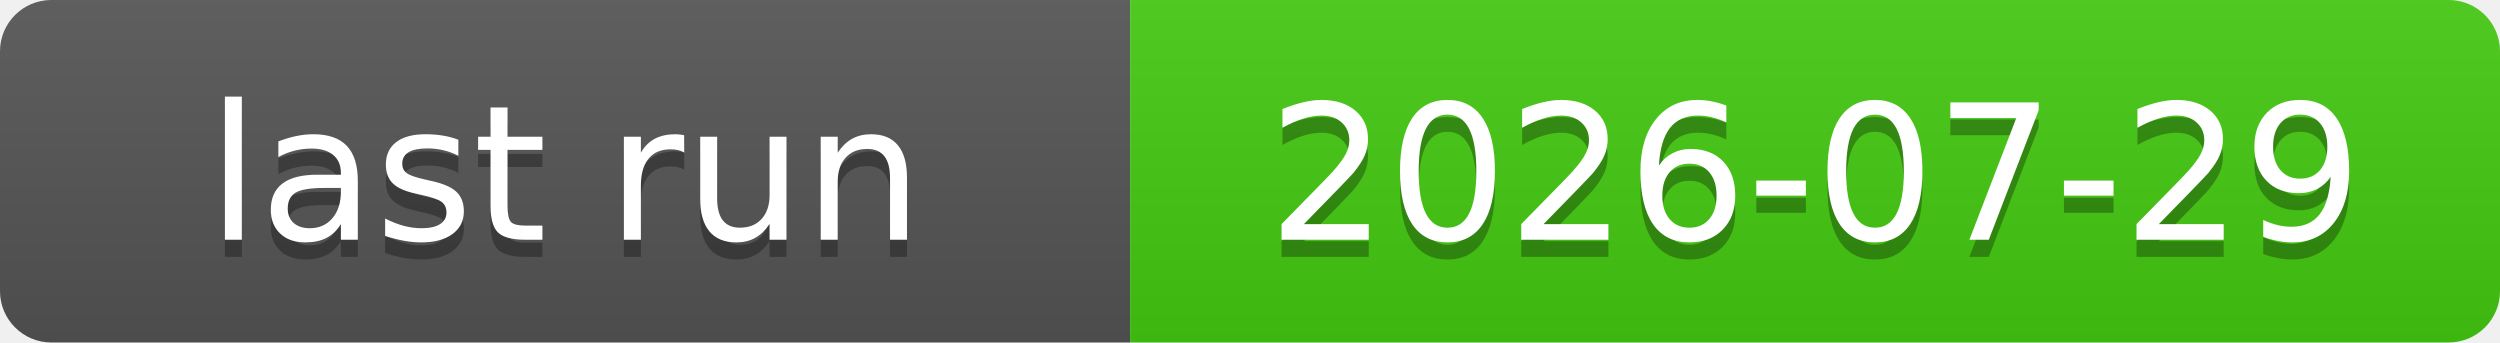
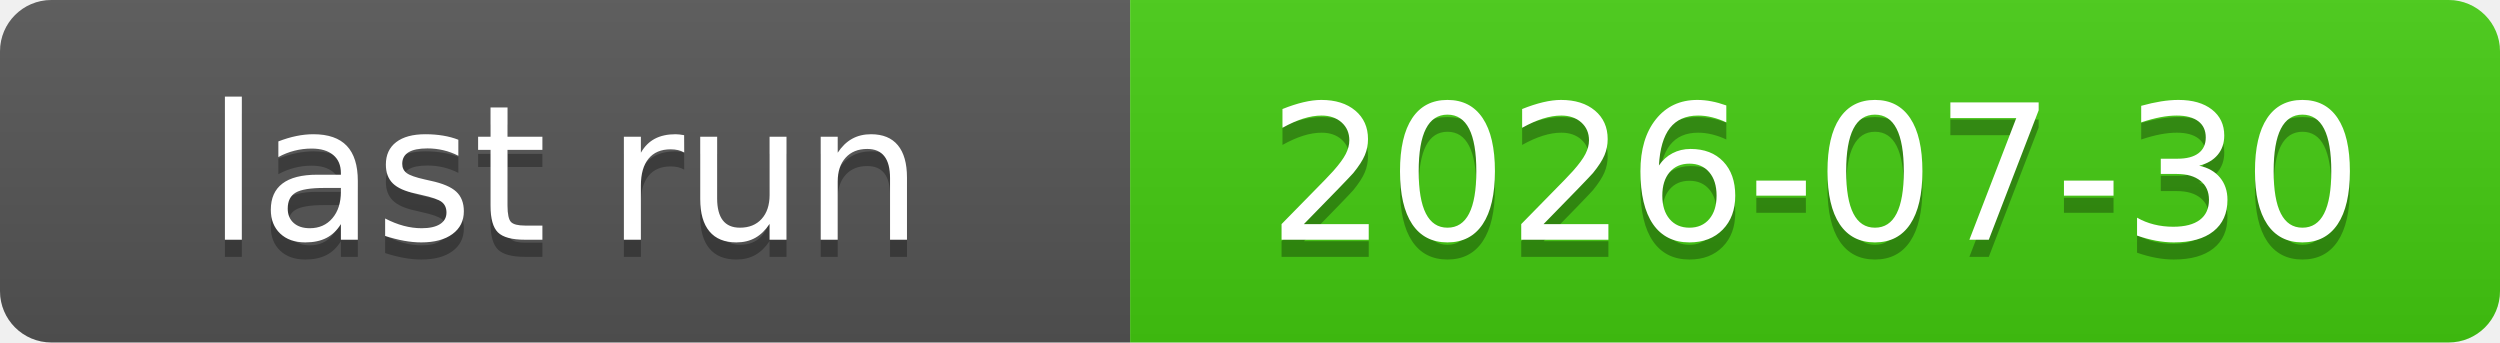
<svg xmlns="http://www.w3.org/2000/svg" xmlns:xlink="http://www.w3.org/1999/xlink" width="146" height="20" role="img">
-   <a target="_blank" xlink:href="https://github.com/symbolic-labs-pub/freedom-that-lasts/actions/runs/30423692320">
+   <a target="_blank" xlink:href="https://github.com/symbolic-labs-pub/freedom-that-lasts/actions/runs/30514778922">
    <linearGradient id="s" x2="0" y2="100%">
      <stop offset="0" stop-color="#bbb" stop-opacity=".1" />
      <stop offset="1" stop-opacity=".1" />
    </linearGradient>
    <clipPath id="r">
      <rect width="146" height="20" rx="3" fill="#fff" />
    </clipPath>
    <g clip-path="url(#r)">
      <rect width="66" height="20" fill="#555" />
      <rect x="66" width="80" height="20" fill="#4c1" />
      <rect width="146" height="20" fill="url(#s)" />
    </g>
    <g fill="#fff" text-anchor="middle" font-family="Verdana,Geneva,DejaVu Sans,sans-serif" text-rendering="geometricPrecision" font-size="110">
      <text aria-hidden="true" x="330.0" y="150" fill="#010101" fill-opacity=".3" transform="scale(.1)" textLength="560">last run</text>
      <text x="330.0" y="140" transform="scale(.1)" fill="#fff" textLength="560">last run</text>
-       <text aria-hidden="true" x="1060.0" y="150" fill="#010101" fill-opacity=".3" transform="scale(.1)" textLength="700">2026-07-29</text>
-       <text x="1060.0" y="140" transform="scale(.1)" fill="#fff" textLength="700">2026-07-29</text>
+       <text aria-hidden="true" x="1060.0" y="150" fill="#010101" fill-opacity=".3" transform="scale(.1)" textLength="700">2026-07-30</text>
+       <text x="1060.0" y="140" transform="scale(.1)" fill="#fff" textLength="700">2026-07-30</text>
    </g>
  </a>
</svg>
